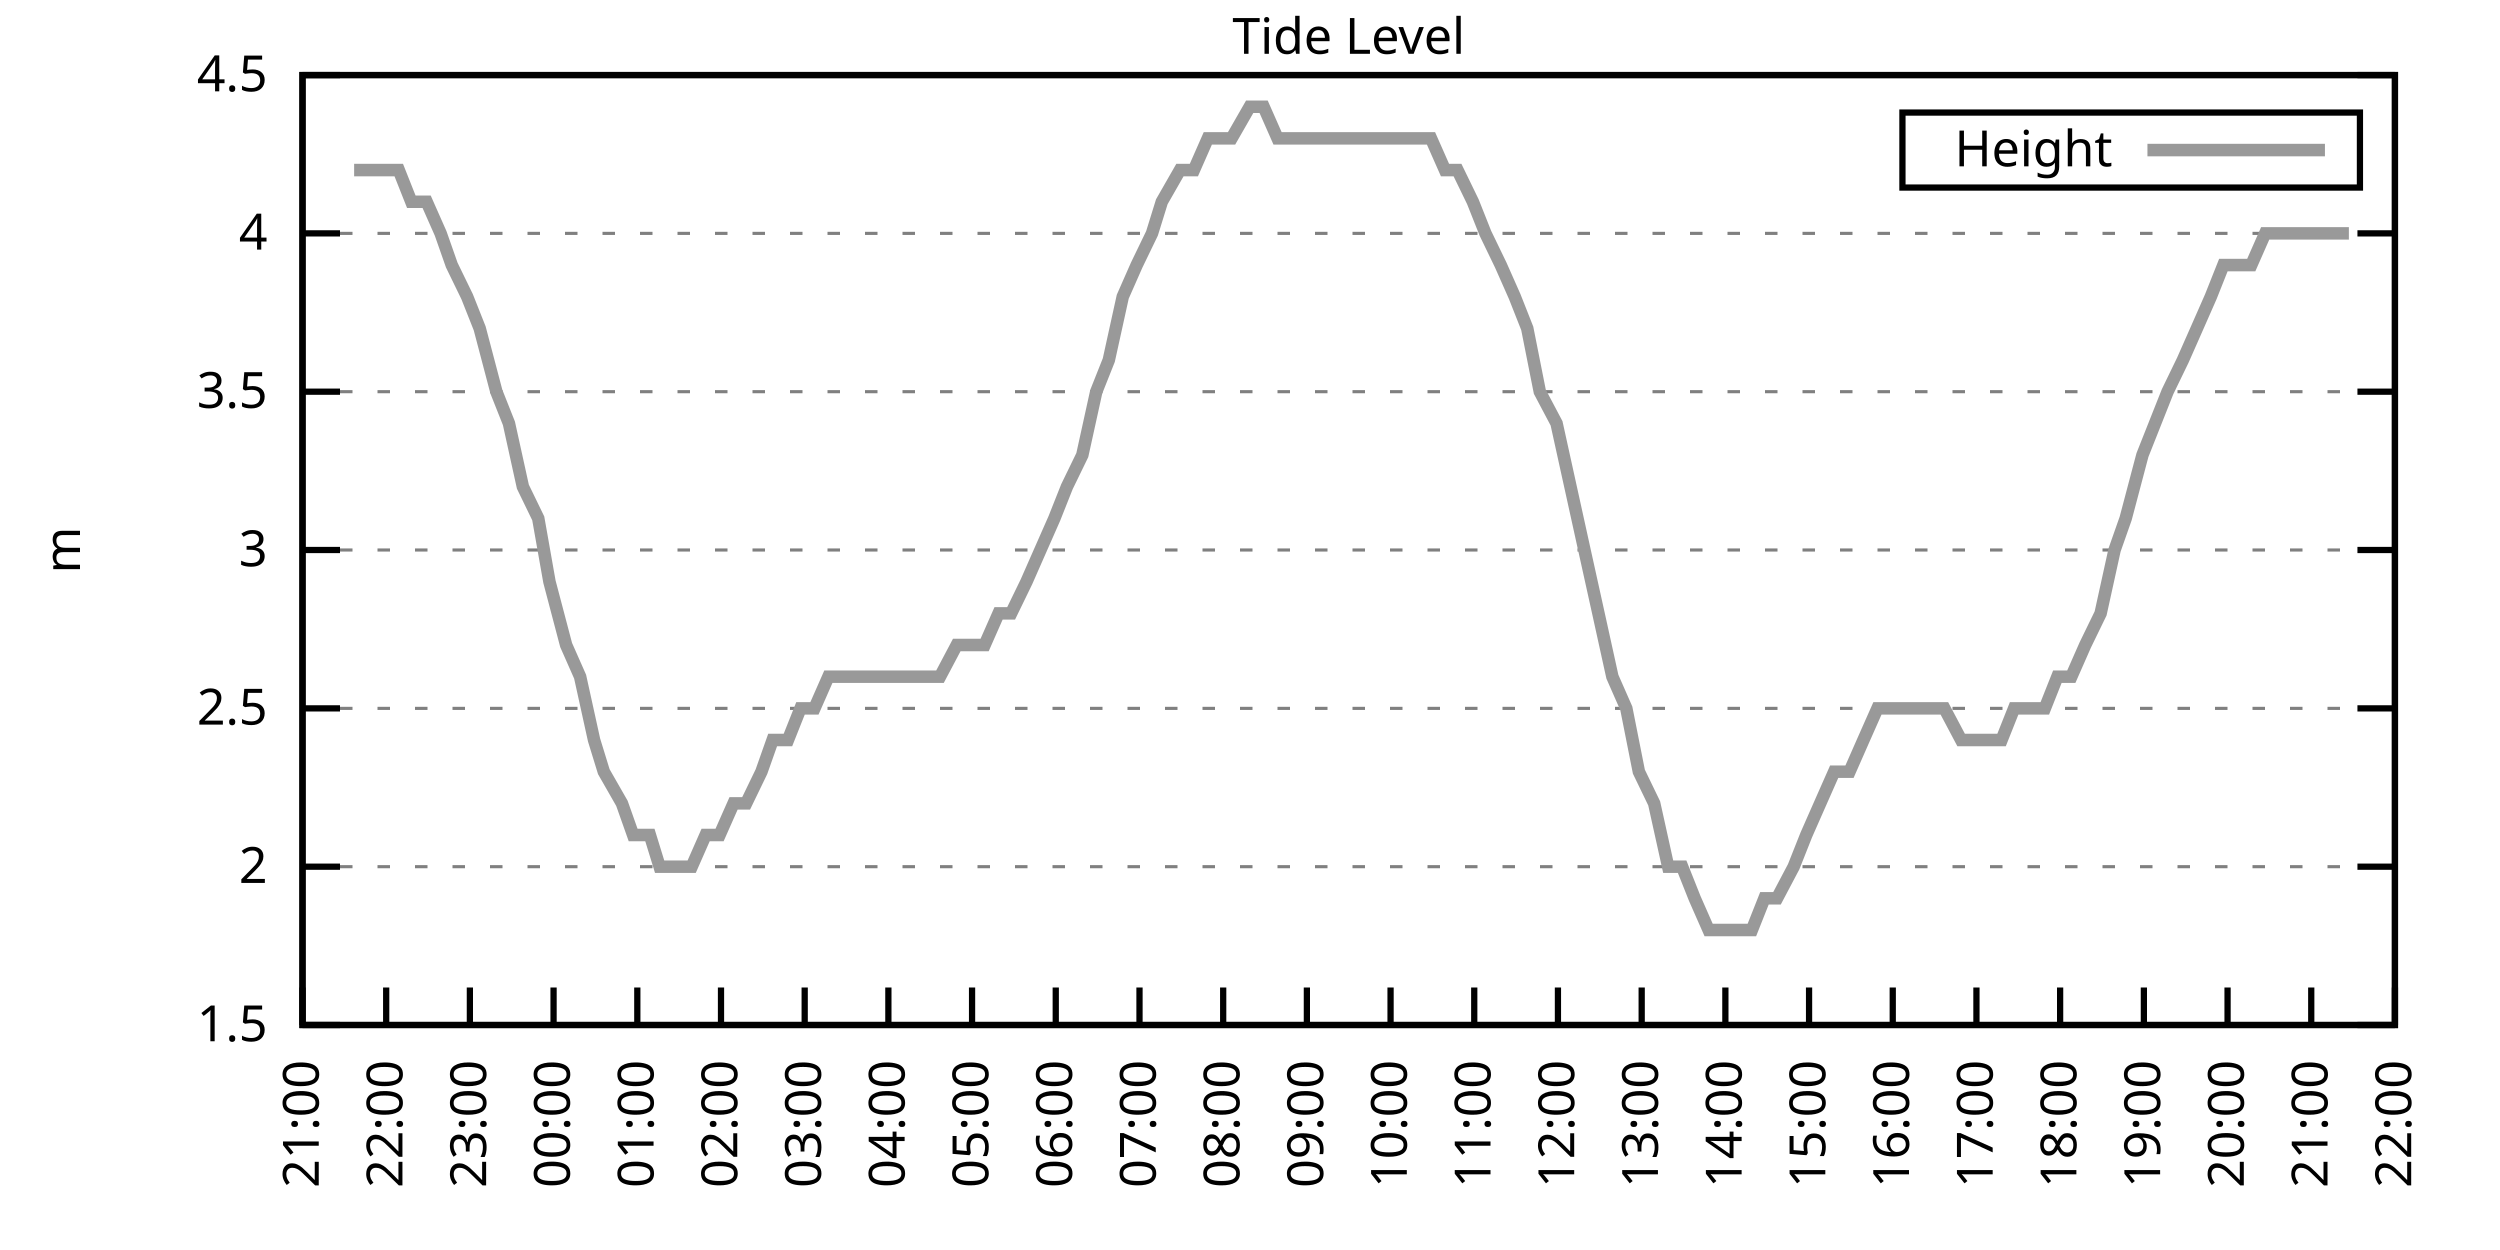
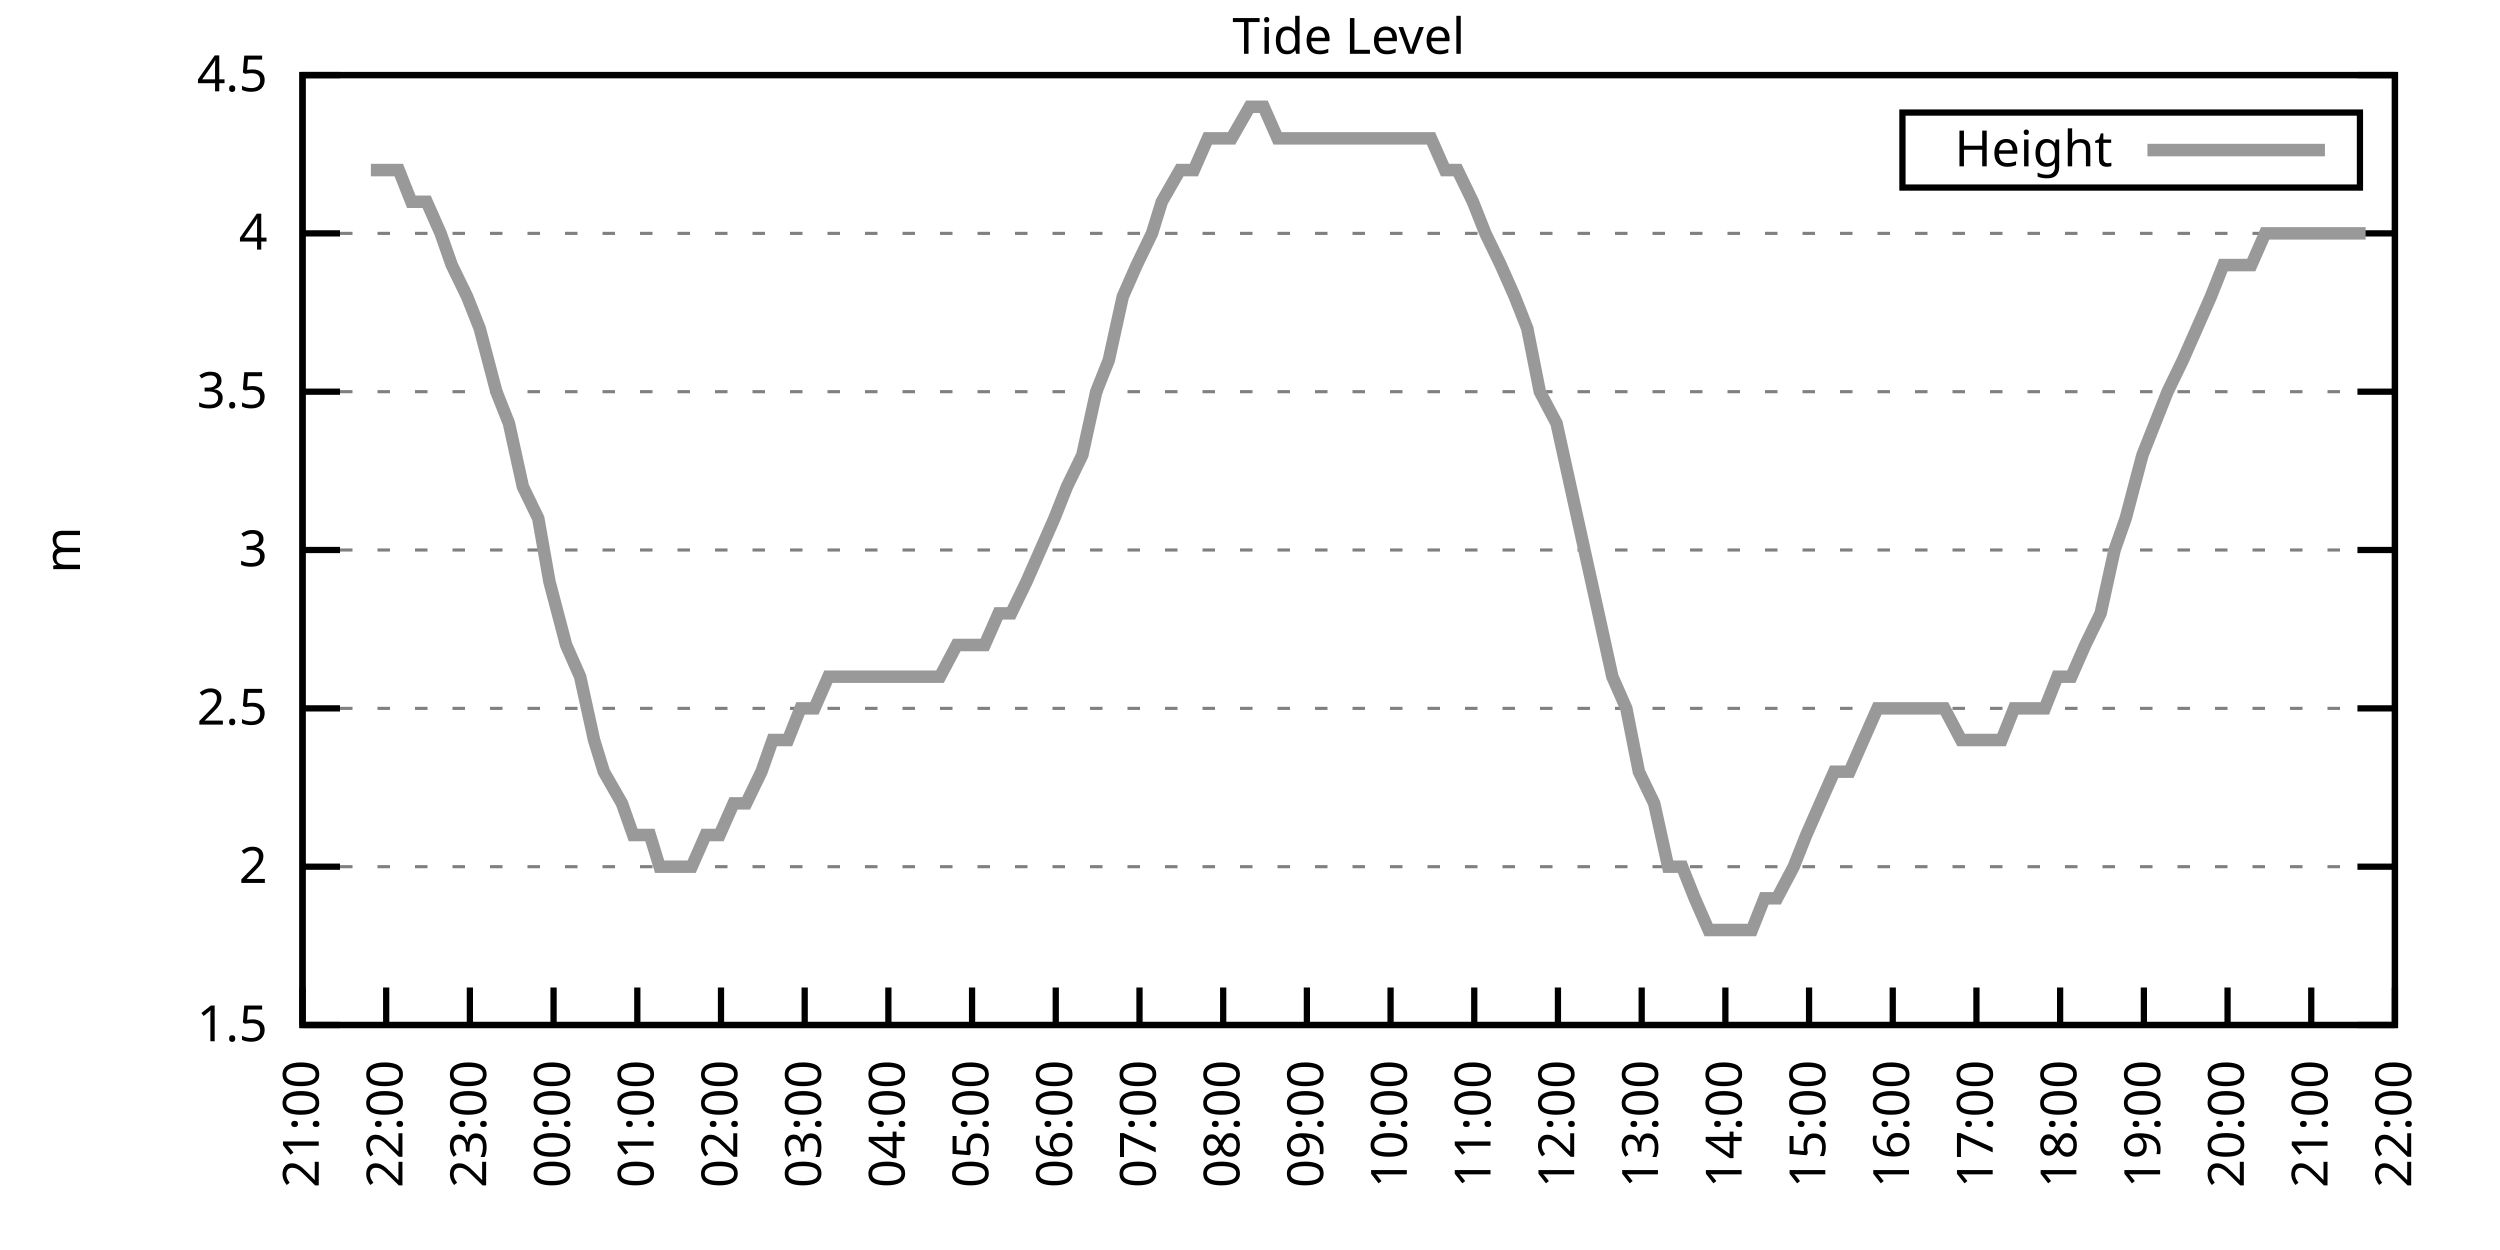
<svg xmlns="http://www.w3.org/2000/svg" xmlns:xlink="http://www.w3.org/1999/xlink" width="400" height="200" viewBox="0 0 400 200">
  <g id="gnuplot_canvas">
    <rect x="0" y="0" width="400" height="200" fill="none" />
    <defs>
      <circle id="gpDot" r="0.5" stroke-width="0.5" stroke="currentColor" />
      <path id="gpPt0" stroke-width="0.333" stroke="currentColor" d="M-1,0 h2 M0,-1 v2" />
      <path id="gpPt1" stroke-width="0.333" stroke="currentColor" d="M-1,-1 L1,1 M1,-1 L-1,1" />
      <path id="gpPt2" stroke-width="0.333" stroke="currentColor" d="M-1,0 L1,0 M0,-1 L0,1 M-1,-1 L1,1 M-1,1 L1,-1" />
      <rect id="gpPt3" stroke-width="0.333" stroke="currentColor" x="-1" y="-1" width="2" height="2" />
      <rect id="gpPt4" stroke-width="0.333" stroke="currentColor" fill="currentColor" x="-1" y="-1" width="2" height="2" />
      <circle id="gpPt5" stroke-width="0.333" stroke="currentColor" cx="0" cy="0" r="1" />
      <use xlink:href="#gpPt5" id="gpPt6" fill="currentColor" stroke="none" />
      <path id="gpPt7" stroke-width="0.333" stroke="currentColor" d="M0,-1.33 L-1.33,0.67 L1.33,0.67 z" />
      <use xlink:href="#gpPt7" id="gpPt8" fill="currentColor" stroke="none" />
      <use xlink:href="#gpPt7" id="gpPt9" stroke="currentColor" transform="rotate(180)" />
      <use xlink:href="#gpPt9" id="gpPt10" fill="currentColor" stroke="none" />
      <use xlink:href="#gpPt3" id="gpPt11" stroke="currentColor" transform="rotate(45)" />
      <use xlink:href="#gpPt11" id="gpPt12" fill="currentColor" stroke="none" />
      <path id="gpPt13" stroke-width="0.333" stroke="currentColor" d="M0,1.330 L1.265,0.411 L0.782,-1.067 L-0.782,-1.076 L-1.265,0.411 z" />
      <use xlink:href="#gpPt13" id="gpPt14" fill="currentColor" stroke="none" />
      <filter id="textbox" filterUnits="objectBoundingBox" x="0" y="0" height="1" width="1">
        <feFlood flood-color="white" flood-opacity="1" result="bgnd" />
        <feComposite in="SourceGraphic" in2="bgnd" operator="atop" />
      </filter>
      <filter id="greybox" filterUnits="objectBoundingBox" x="0" y="0" height="1" width="1">
        <feFlood flood-color="lightgrey" flood-opacity="1" result="grey" />
        <feComposite in="SourceGraphic" in2="grey" operator="atop" />
      </filter>
    </defs>
    <g fill="none" color="white" stroke="currentColor" stroke-width="1.00" stroke-linecap="butt" stroke-linejoin="miter">
</g>
    <g fill="none" color="black" stroke="currentColor" stroke-width="1.00" stroke-linecap="butt" stroke-linejoin="miter">
      <g stroke="none" shape-rendering="crispEdges">
        <polygon fill="rgb(255, 255, 255)" points="48.40,164.00 383.18,164.00 383.18,12.02 48.40,12.02 " />
      </g>
    </g>
    <g fill="none" color="black" stroke="currentColor" stroke-width="1.00" stroke-linecap="butt" stroke-linejoin="miter">
</g>
    <g fill="none" color="black" stroke="black" stroke-width="0.50" stroke-linecap="butt" stroke-linejoin="miter">
</g>
    <g fill="none" color="gray" stroke="currentColor" stroke-width="0.50" stroke-linecap="butt" stroke-linejoin="miter">
      <path stroke="gray" stroke-dasharray="2,4" class="gridline" d="M48.40,164.00 L383.19,164.00  " />
    </g>
    <g fill="none" color="gray" stroke="gray" stroke-width="1.00" stroke-linecap="butt" stroke-linejoin="miter">
</g>
    <g fill="none" color="black" stroke="currentColor" stroke-width="1.00" stroke-linecap="butt" stroke-linejoin="miter">
      <path stroke="black" d="M48.40,164.00 L54.40,164.00 M383.19,164.00 L377.19,164.00  " />
      <g transform="translate(42.80,166.60)" stroke="none" fill="black" font-family="Sans" font-size="8.00" text-anchor="end">
        <text>
          <tspan font-family="Sans"> 1.5</tspan>
        </text>
      </g>
    </g>
    <g fill="none" color="black" stroke="currentColor" stroke-width="1.00" stroke-linecap="butt" stroke-linejoin="miter">
</g>
    <g fill="none" color="black" stroke="black" stroke-width="0.50" stroke-linecap="butt" stroke-linejoin="miter">
</g>
    <g fill="none" color="gray" stroke="currentColor" stroke-width="0.50" stroke-linecap="butt" stroke-linejoin="miter">
      <path stroke="gray" stroke-dasharray="2,4" class="gridline" d="M48.40,138.67 L383.19,138.67  " />
    </g>
    <g fill="none" color="gray" stroke="gray" stroke-width="1.00" stroke-linecap="butt" stroke-linejoin="miter">
</g>
    <g fill="none" color="black" stroke="currentColor" stroke-width="1.00" stroke-linecap="butt" stroke-linejoin="miter">
      <path stroke="black" d="M48.40,138.67 L54.40,138.67 M383.19,138.67 L377.19,138.67  " />
      <g transform="translate(42.80,141.27)" stroke="none" fill="black" font-family="Sans" font-size="8.00" text-anchor="end">
        <text>
          <tspan font-family="Sans"> 2</tspan>
        </text>
      </g>
    </g>
    <g fill="none" color="black" stroke="currentColor" stroke-width="1.00" stroke-linecap="butt" stroke-linejoin="miter">
</g>
    <g fill="none" color="black" stroke="black" stroke-width="0.50" stroke-linecap="butt" stroke-linejoin="miter">
</g>
    <g fill="none" color="gray" stroke="currentColor" stroke-width="0.50" stroke-linecap="butt" stroke-linejoin="miter">
      <path stroke="gray" stroke-dasharray="2,4" class="gridline" d="M48.40,113.34 L383.19,113.34  " />
    </g>
    <g fill="none" color="gray" stroke="gray" stroke-width="1.00" stroke-linecap="butt" stroke-linejoin="miter">
</g>
    <g fill="none" color="black" stroke="currentColor" stroke-width="1.00" stroke-linecap="butt" stroke-linejoin="miter">
      <path stroke="black" d="M48.40,113.34 L54.40,113.34 M383.19,113.34 L377.19,113.34  " />
      <g transform="translate(42.80,115.94)" stroke="none" fill="black" font-family="Sans" font-size="8.00" text-anchor="end">
        <text>
          <tspan font-family="Sans"> 2.5</tspan>
        </text>
      </g>
    </g>
    <g fill="none" color="black" stroke="currentColor" stroke-width="1.00" stroke-linecap="butt" stroke-linejoin="miter">
</g>
    <g fill="none" color="black" stroke="black" stroke-width="0.50" stroke-linecap="butt" stroke-linejoin="miter">
</g>
    <g fill="none" color="gray" stroke="currentColor" stroke-width="0.50" stroke-linecap="butt" stroke-linejoin="miter">
      <path stroke="gray" stroke-dasharray="2,4" class="gridline" d="M48.40,88.00 L383.19,88.00  " />
    </g>
    <g fill="none" color="gray" stroke="gray" stroke-width="1.00" stroke-linecap="butt" stroke-linejoin="miter">
</g>
    <g fill="none" color="black" stroke="currentColor" stroke-width="1.00" stroke-linecap="butt" stroke-linejoin="miter">
      <path stroke="black" d="M48.40,88.00 L54.40,88.00 M383.19,88.00 L377.19,88.00  " />
      <g transform="translate(42.80,90.60)" stroke="none" fill="black" font-family="Sans" font-size="8.00" text-anchor="end">
        <text>
          <tspan font-family="Sans"> 3</tspan>
        </text>
      </g>
    </g>
    <g fill="none" color="black" stroke="currentColor" stroke-width="1.00" stroke-linecap="butt" stroke-linejoin="miter">
</g>
    <g fill="none" color="black" stroke="black" stroke-width="0.50" stroke-linecap="butt" stroke-linejoin="miter">
</g>
    <g fill="none" color="gray" stroke="currentColor" stroke-width="0.50" stroke-linecap="butt" stroke-linejoin="miter">
      <path stroke="gray" stroke-dasharray="2,4" class="gridline" d="M48.40,62.67 L383.19,62.67  " />
    </g>
    <g fill="none" color="gray" stroke="gray" stroke-width="1.00" stroke-linecap="butt" stroke-linejoin="miter">
</g>
    <g fill="none" color="black" stroke="currentColor" stroke-width="1.00" stroke-linecap="butt" stroke-linejoin="miter">
      <path stroke="black" d="M48.40,62.67 L54.40,62.67 M383.19,62.67 L377.19,62.67  " />
      <g transform="translate(42.80,65.27)" stroke="none" fill="black" font-family="Sans" font-size="8.00" text-anchor="end">
        <text>
          <tspan font-family="Sans"> 3.5</tspan>
        </text>
      </g>
    </g>
    <g fill="none" color="black" stroke="currentColor" stroke-width="1.00" stroke-linecap="butt" stroke-linejoin="miter">
</g>
    <g fill="none" color="black" stroke="black" stroke-width="0.50" stroke-linecap="butt" stroke-linejoin="miter">
</g>
    <g fill="none" color="gray" stroke="currentColor" stroke-width="0.50" stroke-linecap="butt" stroke-linejoin="miter">
      <path stroke="gray" stroke-dasharray="2,4" class="gridline" d="M48.40,37.34 L383.19,37.34  " />
    </g>
    <g fill="none" color="gray" stroke="gray" stroke-width="1.00" stroke-linecap="butt" stroke-linejoin="miter">
</g>
    <g fill="none" color="black" stroke="currentColor" stroke-width="1.00" stroke-linecap="butt" stroke-linejoin="miter">
      <path stroke="black" d="M48.40,37.34 L54.40,37.34 M383.19,37.34 L377.19,37.34  " />
      <g transform="translate(42.80,39.94)" stroke="none" fill="black" font-family="Sans" font-size="8.00" text-anchor="end">
        <text>
          <tspan font-family="Sans"> 4</tspan>
        </text>
      </g>
    </g>
    <g fill="none" color="black" stroke="currentColor" stroke-width="1.00" stroke-linecap="butt" stroke-linejoin="miter">
</g>
    <g fill="none" color="black" stroke="black" stroke-width="0.50" stroke-linecap="butt" stroke-linejoin="miter">
</g>
    <g fill="none" color="gray" stroke="currentColor" stroke-width="0.50" stroke-linecap="butt" stroke-linejoin="miter">
      <path stroke="gray" stroke-dasharray="2,4" class="gridline" d="M48.40,12.01 L383.19,12.01  " />
    </g>
    <g fill="none" color="gray" stroke="gray" stroke-width="1.00" stroke-linecap="butt" stroke-linejoin="miter">
</g>
    <g fill="none" color="black" stroke="currentColor" stroke-width="1.00" stroke-linecap="butt" stroke-linejoin="miter">
      <path stroke="black" d="M48.40,12.01 L54.40,12.01 M383.19,12.01 L377.19,12.01  " />
      <g transform="translate(42.80,14.61)" stroke="none" fill="black" font-family="Sans" font-size="8.00" text-anchor="end">
        <text>
          <tspan font-family="Sans"> 4.5</tspan>
        </text>
      </g>
    </g>
    <g fill="none" color="black" stroke="currentColor" stroke-width="1.00" stroke-linecap="butt" stroke-linejoin="miter">
      <path stroke="black" d="M48.40,164.00 L48.40,158.00  " />
      <g transform="translate(51.00,169.60) rotate(270.00)" stroke="none" fill="black" font-family="Sans" font-size="8.00" text-anchor="end">
        <text>
          <tspan font-family="Sans">21:00</tspan>
        </text>
      </g>
    </g>
    <g fill="none" color="black" stroke="currentColor" stroke-width="1.00" stroke-linecap="butt" stroke-linejoin="miter">
      <path stroke="black" d="M61.79,164.00 L61.79,158.00  " />
      <g transform="translate(64.39,169.60) rotate(270.00)" stroke="none" fill="black" font-family="Sans" font-size="8.00" text-anchor="end">
        <text>
          <tspan font-family="Sans">22:00</tspan>
        </text>
      </g>
    </g>
    <g fill="none" color="black" stroke="currentColor" stroke-width="1.00" stroke-linecap="butt" stroke-linejoin="miter">
      <path stroke="black" d="M75.18,164.00 L75.18,158.00  " />
      <g transform="translate(77.78,169.60) rotate(270.00)" stroke="none" fill="black" font-family="Sans" font-size="8.00" text-anchor="end">
        <text>
          <tspan font-family="Sans">23:00</tspan>
        </text>
      </g>
    </g>
    <g fill="none" color="black" stroke="currentColor" stroke-width="1.00" stroke-linecap="butt" stroke-linejoin="miter">
      <path stroke="black" d="M88.57,164.00 L88.57,158.00  " />
      <g transform="translate(91.17,169.60) rotate(270.00)" stroke="none" fill="black" font-family="Sans" font-size="8.00" text-anchor="end">
        <text>
          <tspan font-family="Sans">00:00</tspan>
        </text>
      </g>
    </g>
    <g fill="none" color="black" stroke="currentColor" stroke-width="1.00" stroke-linecap="butt" stroke-linejoin="miter">
      <path stroke="black" d="M101.97,164.00 L101.97,158.00  " />
      <g transform="translate(104.57,169.60) rotate(270.00)" stroke="none" fill="black" font-family="Sans" font-size="8.00" text-anchor="end">
        <text>
          <tspan font-family="Sans">01:00</tspan>
        </text>
      </g>
    </g>
    <g fill="none" color="black" stroke="currentColor" stroke-width="1.00" stroke-linecap="butt" stroke-linejoin="miter">
      <path stroke="black" d="M115.36,164.00 L115.36,158.00  " />
      <g transform="translate(117.96,169.60) rotate(270.00)" stroke="none" fill="black" font-family="Sans" font-size="8.00" text-anchor="end">
        <text>
          <tspan font-family="Sans">02:00</tspan>
        </text>
      </g>
    </g>
    <g fill="none" color="black" stroke="currentColor" stroke-width="1.00" stroke-linecap="butt" stroke-linejoin="miter">
      <path stroke="black" d="M128.75,164.00 L128.75,158.00  " />
      <g transform="translate(131.35,169.60) rotate(270.00)" stroke="none" fill="black" font-family="Sans" font-size="8.00" text-anchor="end">
        <text>
          <tspan font-family="Sans">03:00</tspan>
        </text>
      </g>
    </g>
    <g fill="none" color="black" stroke="currentColor" stroke-width="1.00" stroke-linecap="butt" stroke-linejoin="miter">
      <path stroke="black" d="M142.14,164.00 L142.14,158.00  " />
      <g transform="translate(144.74,169.60) rotate(270.00)" stroke="none" fill="black" font-family="Sans" font-size="8.00" text-anchor="end">
        <text>
          <tspan font-family="Sans">04:00</tspan>
        </text>
      </g>
    </g>
    <g fill="none" color="black" stroke="currentColor" stroke-width="1.00" stroke-linecap="butt" stroke-linejoin="miter">
      <path stroke="black" d="M155.53,164.00 L155.53,158.00  " />
      <g transform="translate(158.13,169.60) rotate(270.00)" stroke="none" fill="black" font-family="Sans" font-size="8.00" text-anchor="end">
        <text>
          <tspan font-family="Sans">05:00</tspan>
        </text>
      </g>
    </g>
    <g fill="none" color="black" stroke="currentColor" stroke-width="1.00" stroke-linecap="butt" stroke-linejoin="miter">
      <path stroke="black" d="M168.92,164.00 L168.92,158.00  " />
      <g transform="translate(171.52,169.60) rotate(270.00)" stroke="none" fill="black" font-family="Sans" font-size="8.00" text-anchor="end">
        <text>
          <tspan font-family="Sans">06:00</tspan>
        </text>
      </g>
    </g>
    <g fill="none" color="black" stroke="currentColor" stroke-width="1.00" stroke-linecap="butt" stroke-linejoin="miter">
      <path stroke="black" d="M182.32,164.00 L182.32,158.00  " />
      <g transform="translate(184.92,169.60) rotate(270.00)" stroke="none" fill="black" font-family="Sans" font-size="8.00" text-anchor="end">
        <text>
          <tspan font-family="Sans">07:00</tspan>
        </text>
      </g>
    </g>
    <g fill="none" color="black" stroke="currentColor" stroke-width="1.00" stroke-linecap="butt" stroke-linejoin="miter">
      <path stroke="black" d="M195.71,164.00 L195.71,158.00  " />
      <g transform="translate(198.31,169.60) rotate(270.00)" stroke="none" fill="black" font-family="Sans" font-size="8.00" text-anchor="end">
        <text>
          <tspan font-family="Sans">08:00</tspan>
        </text>
      </g>
    </g>
    <g fill="none" color="black" stroke="currentColor" stroke-width="1.00" stroke-linecap="butt" stroke-linejoin="miter">
      <path stroke="black" d="M209.10,164.00 L209.10,158.00  " />
      <g transform="translate(211.70,169.60) rotate(270.00)" stroke="none" fill="black" font-family="Sans" font-size="8.00" text-anchor="end">
        <text>
          <tspan font-family="Sans">09:00</tspan>
        </text>
      </g>
    </g>
    <g fill="none" color="black" stroke="currentColor" stroke-width="1.00" stroke-linecap="butt" stroke-linejoin="miter">
      <path stroke="black" d="M222.49,164.00 L222.49,158.00  " />
      <g transform="translate(225.09,169.60) rotate(270.00)" stroke="none" fill="black" font-family="Sans" font-size="8.00" text-anchor="end">
        <text>
          <tspan font-family="Sans">10:00</tspan>
        </text>
      </g>
    </g>
    <g fill="none" color="black" stroke="currentColor" stroke-width="1.00" stroke-linecap="butt" stroke-linejoin="miter">
      <path stroke="black" d="M235.88,164.00 L235.88,158.00  " />
      <g transform="translate(238.48,169.60) rotate(270.00)" stroke="none" fill="black" font-family="Sans" font-size="8.00" text-anchor="end">
        <text>
          <tspan font-family="Sans">11:00</tspan>
        </text>
      </g>
    </g>
    <g fill="none" color="black" stroke="currentColor" stroke-width="1.00" stroke-linecap="butt" stroke-linejoin="miter">
      <path stroke="black" d="M249.27,164.00 L249.27,158.00  " />
      <g transform="translate(251.87,169.60) rotate(270.00)" stroke="none" fill="black" font-family="Sans" font-size="8.00" text-anchor="end">
        <text>
          <tspan font-family="Sans">12:00</tspan>
        </text>
      </g>
    </g>
    <g fill="none" color="black" stroke="currentColor" stroke-width="1.00" stroke-linecap="butt" stroke-linejoin="miter">
      <path stroke="black" d="M262.67,164.00 L262.67,158.00  " />
      <g transform="translate(265.27,169.60) rotate(270.00)" stroke="none" fill="black" font-family="Sans" font-size="8.00" text-anchor="end">
        <text>
          <tspan font-family="Sans">13:00</tspan>
        </text>
      </g>
    </g>
    <g fill="none" color="black" stroke="currentColor" stroke-width="1.00" stroke-linecap="butt" stroke-linejoin="miter">
      <path stroke="black" d="M276.06,164.00 L276.06,158.00  " />
      <g transform="translate(278.66,169.60) rotate(270.00)" stroke="none" fill="black" font-family="Sans" font-size="8.00" text-anchor="end">
        <text>
          <tspan font-family="Sans">14:00</tspan>
        </text>
      </g>
    </g>
    <g fill="none" color="black" stroke="currentColor" stroke-width="1.00" stroke-linecap="butt" stroke-linejoin="miter">
      <path stroke="black" d="M289.45,164.00 L289.45,158.00  " />
      <g transform="translate(292.05,169.60) rotate(270.00)" stroke="none" fill="black" font-family="Sans" font-size="8.00" text-anchor="end">
        <text>
          <tspan font-family="Sans">15:00</tspan>
        </text>
      </g>
    </g>
    <g fill="none" color="black" stroke="currentColor" stroke-width="1.00" stroke-linecap="butt" stroke-linejoin="miter">
      <path stroke="black" d="M302.84,164.00 L302.84,158.00  " />
      <g transform="translate(305.44,169.60) rotate(270.00)" stroke="none" fill="black" font-family="Sans" font-size="8.00" text-anchor="end">
        <text>
          <tspan font-family="Sans">16:00</tspan>
        </text>
      </g>
    </g>
    <g fill="none" color="black" stroke="currentColor" stroke-width="1.00" stroke-linecap="butt" stroke-linejoin="miter">
      <path stroke="black" d="M316.23,164.00 L316.23,158.00  " />
      <g transform="translate(318.83,169.60) rotate(270.00)" stroke="none" fill="black" font-family="Sans" font-size="8.00" text-anchor="end">
        <text>
          <tspan font-family="Sans">17:00</tspan>
        </text>
      </g>
    </g>
    <g fill="none" color="black" stroke="currentColor" stroke-width="1.00" stroke-linecap="butt" stroke-linejoin="miter">
      <path stroke="black" d="M329.62,164.00 L329.62,158.00  " />
      <g transform="translate(332.22,169.60) rotate(270.00)" stroke="none" fill="black" font-family="Sans" font-size="8.00" text-anchor="end">
        <text>
          <tspan font-family="Sans">18:00</tspan>
        </text>
      </g>
    </g>
    <g fill="none" color="black" stroke="currentColor" stroke-width="1.00" stroke-linecap="butt" stroke-linejoin="miter">
      <path stroke="black" d="M343.02,164.00 L343.02,158.00  " />
      <g transform="translate(345.62,169.60) rotate(270.00)" stroke="none" fill="black" font-family="Sans" font-size="8.00" text-anchor="end">
        <text>
          <tspan font-family="Sans">19:00</tspan>
        </text>
      </g>
    </g>
    <g fill="none" color="black" stroke="currentColor" stroke-width="1.00" stroke-linecap="butt" stroke-linejoin="miter">
      <path stroke="black" d="M356.41,164.00 L356.41,158.00  " />
      <g transform="translate(359.01,169.60) rotate(270.00)" stroke="none" fill="black" font-family="Sans" font-size="8.00" text-anchor="end">
        <text>
          <tspan font-family="Sans">20:00</tspan>
        </text>
      </g>
    </g>
    <g fill="none" color="black" stroke="currentColor" stroke-width="1.00" stroke-linecap="butt" stroke-linejoin="miter">
      <path stroke="black" d="M369.80,164.00 L369.80,158.00  " />
      <g transform="translate(372.40,169.60) rotate(270.00)" stroke="none" fill="black" font-family="Sans" font-size="8.00" text-anchor="end">
        <text>
          <tspan font-family="Sans">21:00</tspan>
        </text>
      </g>
    </g>
    <g fill="none" color="black" stroke="currentColor" stroke-width="1.00" stroke-linecap="butt" stroke-linejoin="miter">
      <path stroke="black" d="M383.19,164.00 L383.19,158.00  " />
      <g transform="translate(385.79,169.60) rotate(270.00)" stroke="none" fill="black" font-family="Sans" font-size="8.00" text-anchor="end">
        <text>
          <tspan font-family="Sans">22:00</tspan>
        </text>
      </g>
    </g>
    <g fill="none" color="black" stroke="currentColor" stroke-width="1.00" stroke-linecap="butt" stroke-linejoin="miter">
</g>
    <g fill="none" color="black" stroke="currentColor" stroke-width="1.00" stroke-linecap="butt" stroke-linejoin="miter">
      <path stroke="black" d="M48.40,12.01 L48.40,164.00 L383.19,164.00 L383.19,12.01 L48.40,12.01 Z  " />
    </g>
    <g fill="none" color="black" stroke="currentColor" stroke-width="1.00" stroke-linecap="butt" stroke-linejoin="miter">
</g>
    <g fill="none" color="black" stroke="currentColor" stroke-width="1.00" stroke-linecap="butt" stroke-linejoin="miter">
      <path stroke="black" d="M304.39,30.01 L304.39,18.01 L377.59,18.01 L377.59,30.01 L304.39,30.01 Z  " />
    </g>
    <g id="Tide_level_plot_1">
      <g fill="none" color="white" stroke="black" stroke-width="2.00" stroke-linecap="butt" stroke-linejoin="miter">
</g>
      <g fill="none" color="black" stroke="currentColor" stroke-width="2.00" stroke-linecap="butt" stroke-linejoin="miter">
        <g transform="translate(337.99,26.61)" stroke="none" fill="black" font-family="Sans" font-size="8.00" text-anchor="end">
          <text>
            <tspan font-family="Sans">Height</tspan>
          </text>
        </g>
      </g>
      <g fill="none" color="black" stroke="currentColor" stroke-width="2.00" stroke-linecap="butt" stroke-linejoin="miter">
-         <path stroke="rgb(153, 153, 153)" d="M343.59,24.01 L371.99,24.01 M56.66,27.21 L59.34,27.21 L61.57,27.21 L63.80,27.21 L65.81,32.28 L68.26,32.28   L70.50,37.34 L72.28,42.41 L74.74,47.47 L76.75,52.54 L79.42,62.67 L81.43,67.74 L83.66,77.87 L86.12,82.94   L87.91,93.07 L90.58,103.20 L92.82,108.27 L95.05,118.40 L96.61,123.47 L99.51,128.54 L101.30,133.60 L103.98,133.60   L105.54,138.67 L107.99,138.67 L110.67,138.67 L112.90,133.60 L115.13,133.60 L117.37,128.54 L119.38,128.54 L121.83,123.47   L123.62,118.40 L126.07,118.40 L128.08,113.34 L130.31,113.34 L132.54,108.27 L135.22,108.27 L137.45,108.27 L139.24,108.27   L141.92,108.27 L143.93,108.27 L146.16,108.27 L148.61,108.27 L150.40,108.27 L153.08,103.20 L157.54,103.20 L159.77,98.14   L161.78,98.14 L164.24,93.07 L166.47,88.00 L168.70,82.94 L170.71,77.87 L173.17,72.81 L175.40,62.67 L177.41,57.61   L179.64,47.47 L181.87,42.41 L184.32,37.34 L185.89,32.28 L188.79,27.21 L191.02,27.21 L193.25,22.14 L195.48,22.14   L197.05,22.14 L199.95,17.08 L202.18,17.08 L204.41,22.14 L206.64,22.14 L208.88,22.14 L211.11,22.14 L213.34,22.14   L215.35,22.14 L217.80,22.14 L220.04,22.14 L222.27,22.14 L224.28,22.14 L226.29,22.14 L228.96,22.14 L231.20,27.21   L233.20,27.21 L235.66,32.28 L237.67,37.34 L240.12,42.41 L242.36,47.47 L244.36,52.54 L246.37,62.67 L249.05,67.74   L251.28,77.87 L253.51,88.00 L255.75,98.14 L257.98,108.27 L260.21,113.34 L262.22,123.47 L264.67,128.54 L266.91,138.67   L269.14,138.67 L271.15,143.73 L273.38,148.80 L275.83,148.80 L277.84,148.80 L280.30,148.80 L282.31,143.73 L284.32,143.73   L286.99,138.67 L289.00,133.60 L291.23,128.54 L293.47,123.47 L295.92,123.47 L298.15,118.40 L300.39,113.34 L302.39,113.34   L304.85,113.34 L306.86,113.34 L309.09,113.34 L311.10,113.34 L313.78,118.40 L315.79,118.40 L318.02,118.40 L320.25,118.40   L322.26,113.34 L324.94,113.34 L327.17,113.34 L329.18,108.27 L331.41,108.27 L333.64,103.20 L336.10,98.14 L338.33,88.00   L340.11,82.94 L342.79,72.81 L344.80,67.74 L346.81,62.67 L349.26,57.61 L351.50,52.54 L353.73,47.47 L355.74,42.41   L358.19,42.41 L360.20,42.41 L362.43,37.34 L364.66,37.34 L367.34,37.34 L369.35,37.34 L371.58,37.34 L373.82,37.34   L375.82,37.34  " />
+         <path stroke="rgb(153, 153, 153)" d="M343.59,24.01 L371.99,24.01 M59.34,27.21 L61.57,27.21 L63.80,27.21 L65.81,32.28 L68.26,32.28 L70.50,37.34   L72.28,42.41 L74.74,47.47 L76.75,52.54 L79.42,62.67 L81.43,67.74 L83.66,77.87 L86.12,82.94 L87.91,93.07   L90.58,103.20 L92.82,108.27 L95.05,118.40 L96.61,123.47 L99.51,128.54 L101.30,133.60 L103.98,133.60 L105.54,138.67   L107.99,138.67 L110.67,138.67 L112.90,133.60 L115.13,133.60 L117.37,128.54 L119.38,128.54 L121.83,123.47 L123.62,118.40   L126.07,118.40 L128.08,113.34 L130.31,113.34 L132.54,108.27 L135.22,108.27 L137.45,108.27 L139.24,108.27 L141.92,108.27   L143.93,108.27 L146.16,108.27 L148.61,108.27 L150.40,108.27 L153.08,103.20 L157.54,103.20 L159.77,98.14 L161.78,98.14   L164.24,93.07 L166.47,88.00 L168.70,82.94 L170.71,77.87 L173.17,72.81 L175.40,62.67 L177.41,57.61 L179.64,47.47   L181.87,42.41 L184.32,37.34 L185.89,32.28 L188.79,27.21 L191.02,27.21 L193.25,22.14 L195.48,22.14 L197.05,22.14   L199.95,17.08 L202.18,17.08 L204.41,22.14 L206.64,22.14 L208.88,22.14 L211.11,22.14 L213.34,22.14 L215.35,22.14   L217.80,22.14 L220.04,22.14 L222.27,22.14 L224.28,22.14 L226.29,22.14 L228.96,22.14 L231.20,27.21 L233.20,27.21   L235.66,32.28 L237.67,37.34 L240.12,42.41 L242.36,47.47 L244.36,52.54 L246.37,62.67 L249.05,67.74 L251.28,77.87   L253.51,88.00 L255.75,98.14 L257.98,108.27 L260.21,113.34 L262.22,123.47 L264.67,128.54 L266.91,138.67 L269.14,138.67   L271.15,143.73 L273.38,148.80 L275.83,148.80 L277.84,148.80 L280.30,148.80 L282.31,143.73 L284.32,143.73 L286.99,138.67   L289.00,133.60 L291.23,128.54 L293.47,123.47 L295.92,123.47 L298.15,118.40 L300.39,113.34 L302.39,113.34 L304.85,113.34   L306.86,113.34 L309.09,113.34 L311.10,113.34 L313.78,118.40 L315.79,118.40 L318.02,118.40 L320.25,118.40 L322.26,113.34   L324.94,113.34 L327.17,113.34 L329.18,108.27 L331.41,108.27 L333.64,103.20 L336.10,98.14 L338.33,88.00 L340.11,82.94   L342.79,72.81 L344.80,67.74 L346.81,62.67 L349.26,57.61 L351.50,52.54 L353.73,47.47 L355.74,42.41 L358.19,42.41   L360.20,42.41 L362.43,37.34 L364.66,37.34 L367.34,37.34 L369.35,37.34 L371.58,37.34 L373.82,37.34 L375.82,37.34   L378.50,37.34  " />
      </g>
    </g>
    <g fill="none" color="black" stroke="currentColor" stroke-width="2.00" stroke-linecap="butt" stroke-linejoin="miter">
</g>
    <g fill="none" color="black" stroke="black" stroke-width="1.00" stroke-linecap="butt" stroke-linejoin="miter">
</g>
    <g fill="none" color="black" stroke="currentColor" stroke-width="1.00" stroke-linecap="butt" stroke-linejoin="miter">
      <path stroke="black" d="M48.40,12.01 L48.40,164.00 L383.19,164.00 L383.19,12.01 L48.40,12.01 Z  " />
      <g transform="translate(12.80,88.01) rotate(270.00)" stroke="none" fill="black" font-family="Sans" font-size="8.00" text-anchor="middle">
        <text>
          <tspan font-family="Sans">m</tspan>
        </text>
      </g>
    </g>
    <g fill="none" color="black" stroke="currentColor" stroke-width="1.00" stroke-linecap="butt" stroke-linejoin="miter">
</g>
    <g fill="none" color="black" stroke="currentColor" stroke-width="1.00" stroke-linecap="butt" stroke-linejoin="miter">
      <g transform="translate(215.79,8.61)" stroke="none" fill="black" font-family="Sans" font-size="8.00" text-anchor="middle">
        <text>
          <tspan font-family="Sans">Tide Level</tspan>
        </text>
      </g>
    </g>
    <g fill="none" color="black" stroke="currentColor" stroke-width="1.00" stroke-linecap="butt" stroke-linejoin="miter">
</g>
  </g>
</svg>
